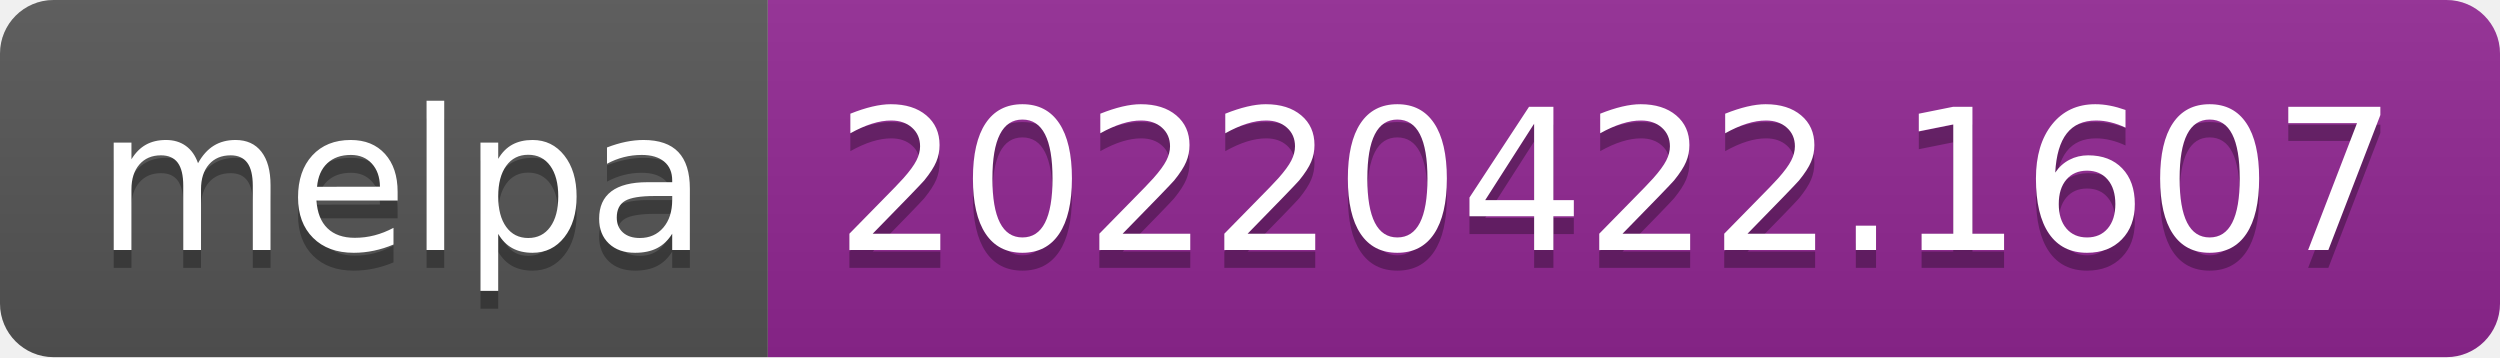
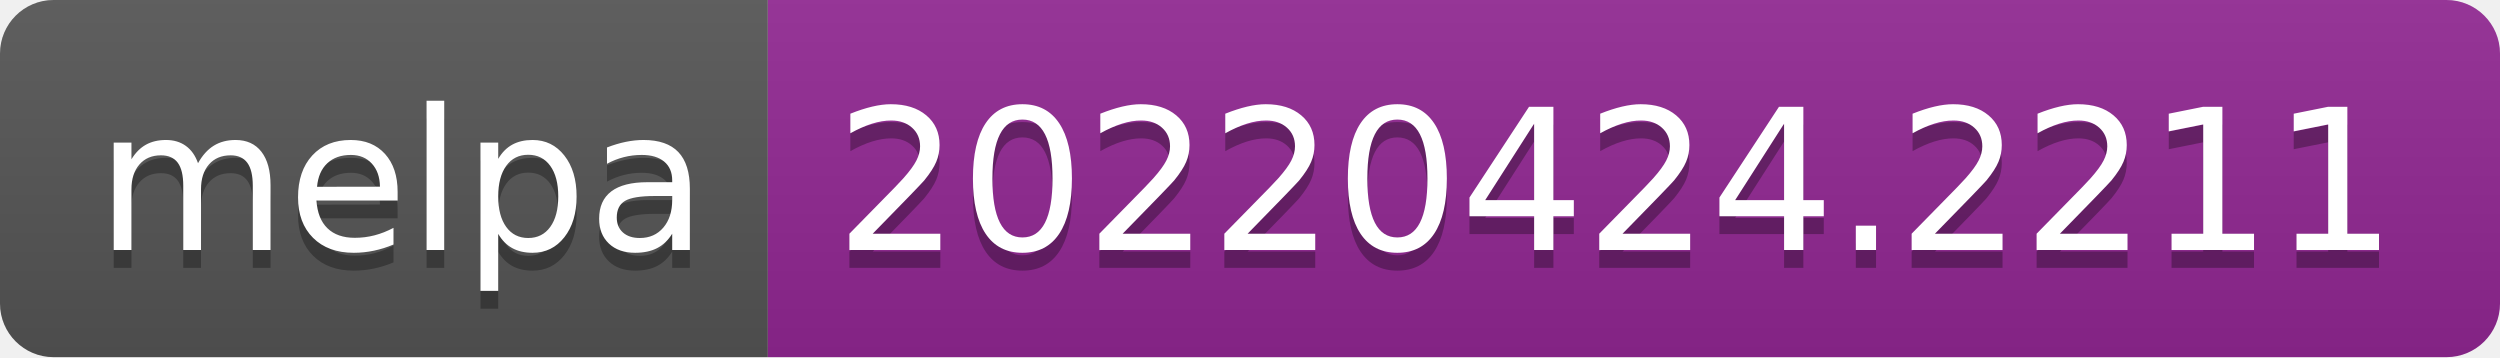
- <svg xmlns="http://www.w3.org/2000/svg" width="140" height="20" role="img" aria-label="melpa: 20220422.1607">
+ <svg xmlns="http://www.w3.org/2000/svg" width="140" height="20" role="img" aria-label="melpa: 20220424.2211">
  <linearGradient id="s" x2="0" y2="100%">
    <stop offset="0" stop-color="#bbb" stop-opacity=".1" />
    <stop offset="1" stop-opacity=".1" />
  </linearGradient>
  <clipPath id="r">
    <rect width="140" height="20" rx="3" fill="#fff" />
  </clipPath>
  <g clip-path="url(#r)">
    <rect width="43" height="20" fill="#555" />
    <rect x="43" width="97" height="20" fill="#922793" />
    <rect width="140" height="20" fill="url(#s)" />
  </g>
  <g fill="#fff" text-anchor="middle" font-family="Verdana,Geneva,DejaVu Sans,sans-serif" text-rendering="geometricPrecision" font-size="110">
    <text aria-hidden="true" x="225" y="150" fill="#010101" fill-opacity=".3" transform="scale(.1)" textLength="330">melpa</text>
    <text x="225" y="140" transform="scale(.1)" fill="#fff" textLength="330">melpa</text>
-     <text aria-hidden="true" x="905" y="150" fill="#010101" fill-opacity=".3" transform="scale(.1)" textLength="870">20220422.1607</text>
-     <text x="905" y="140" transform="scale(.1)" fill="#fff" textLength="870">20220422.1607</text>
+     <text aria-hidden="true" x="905" y="150" fill="#010101" fill-opacity=".3" transform="scale(.1)" textLength="870">20220424.2211</text>
+     <text x="905" y="140" transform="scale(.1)" fill="#fff" textLength="870">20220424.2211</text>
  </g>
</svg>
